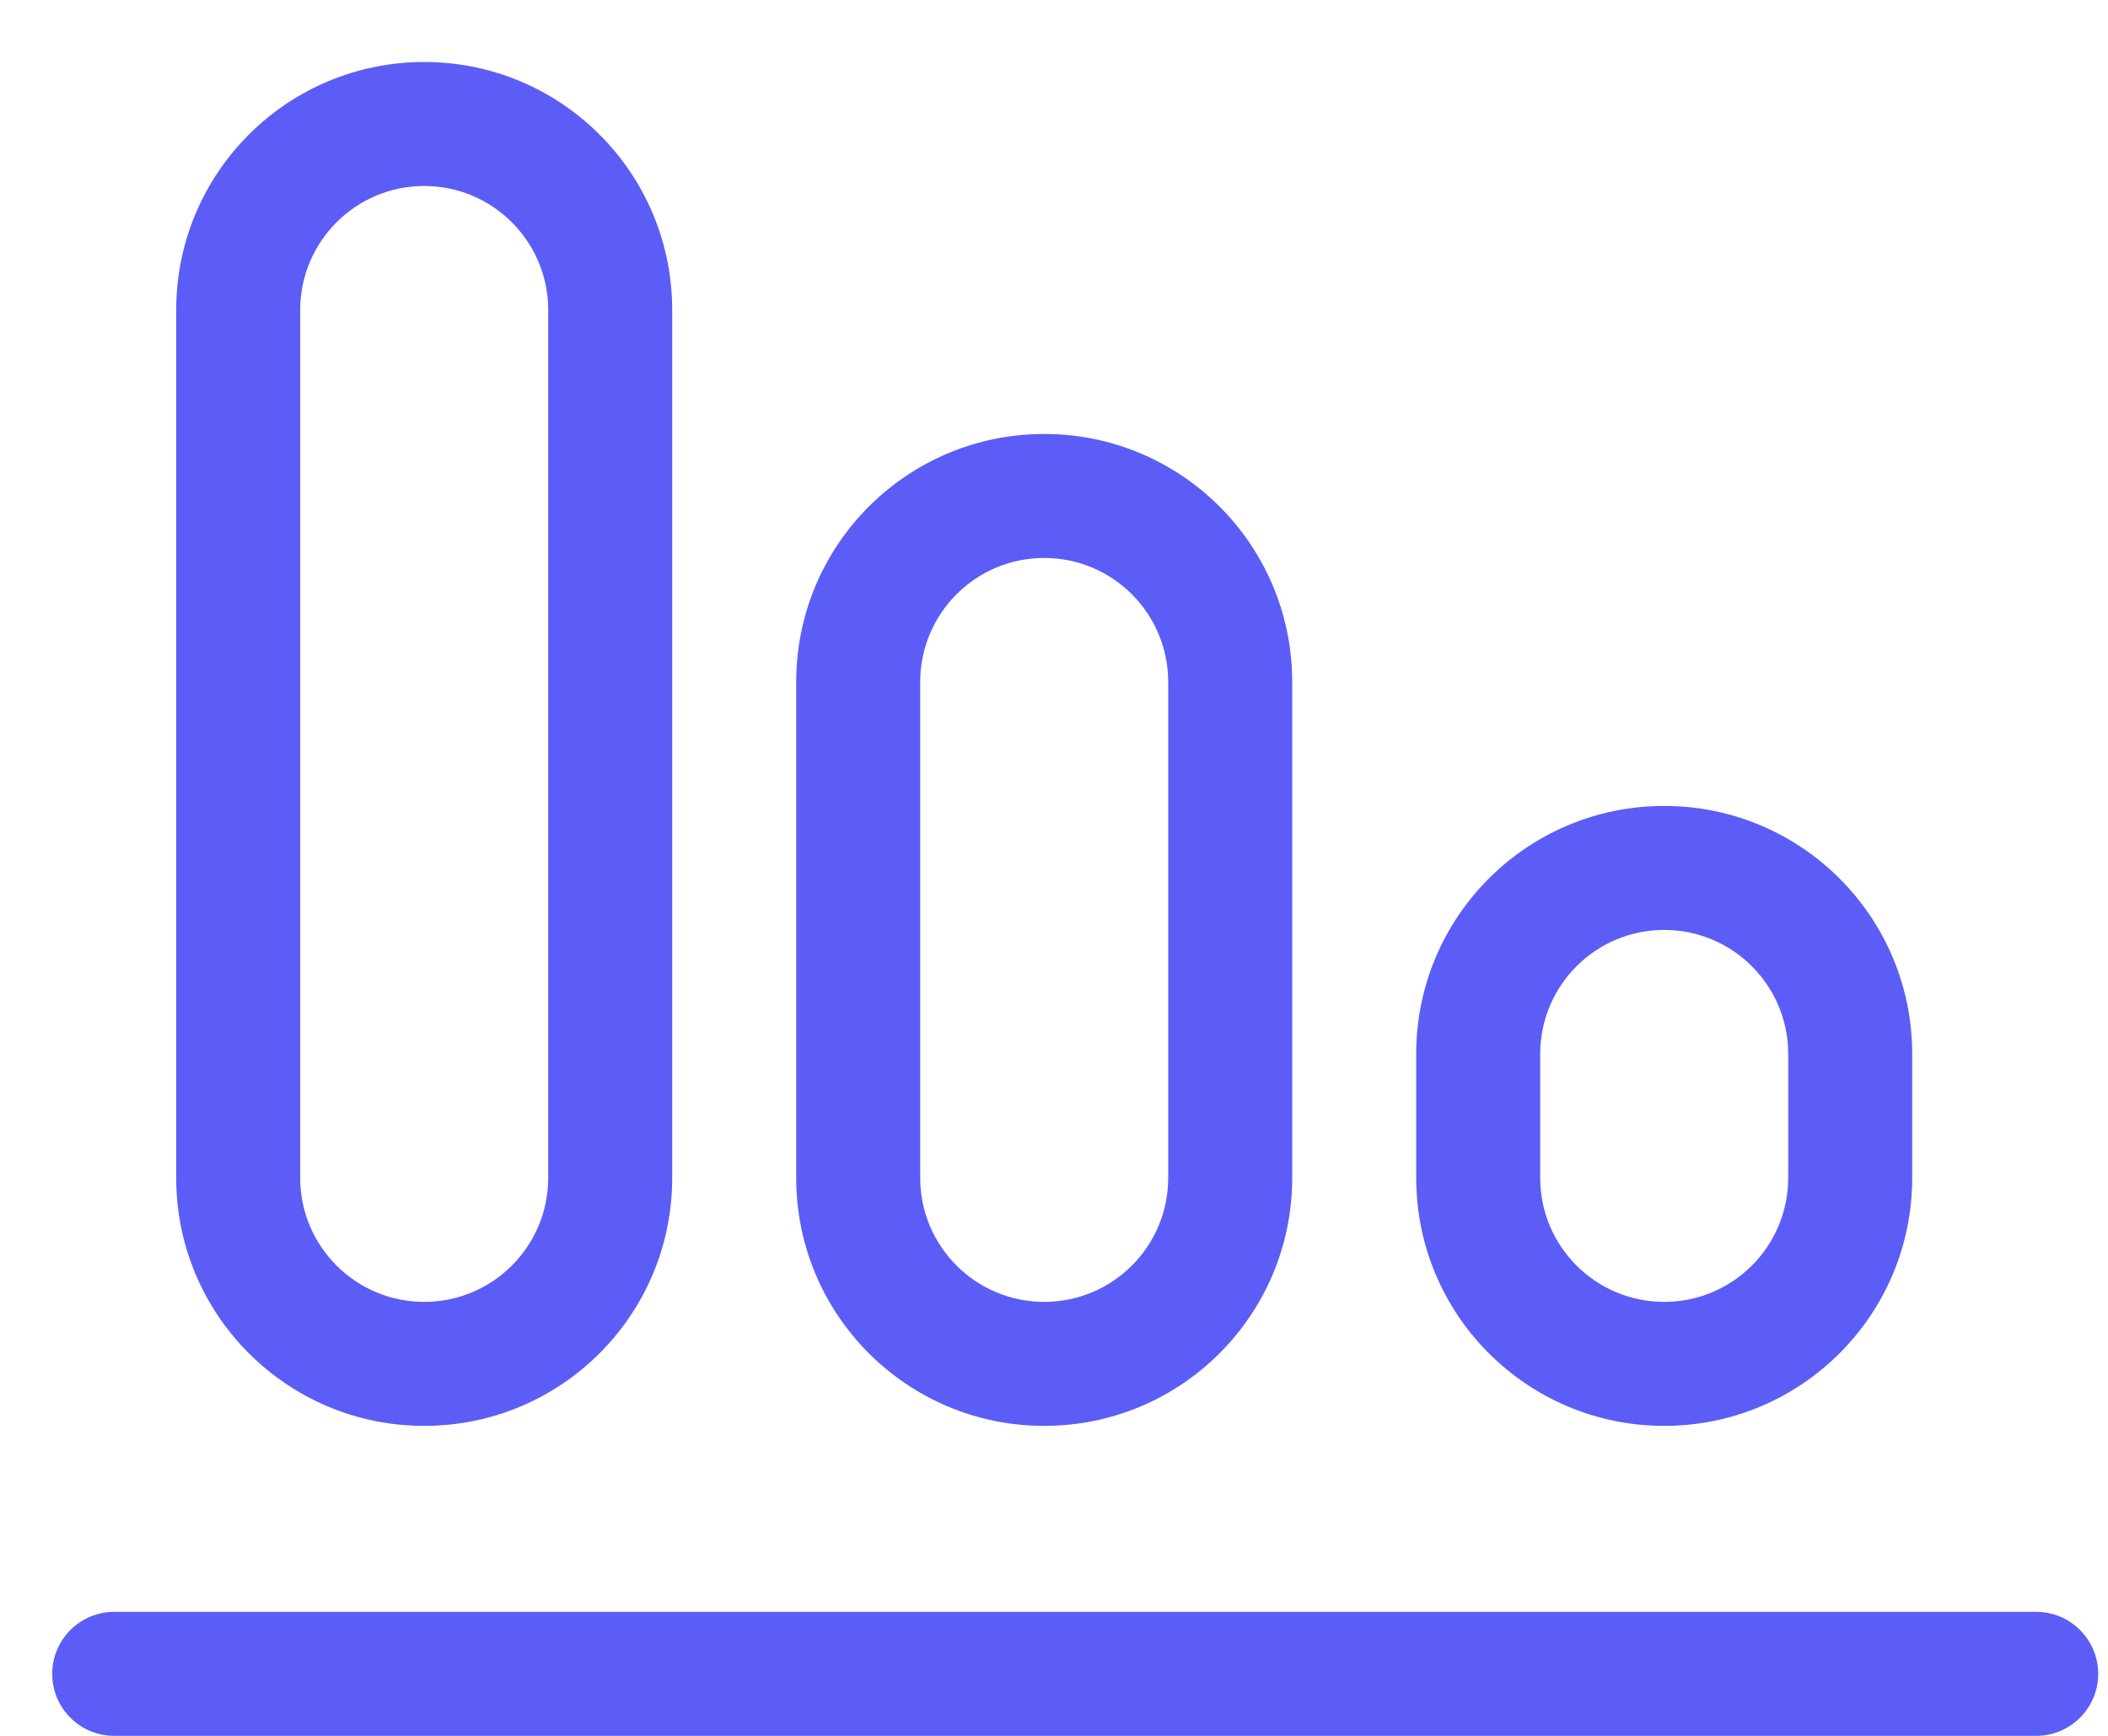
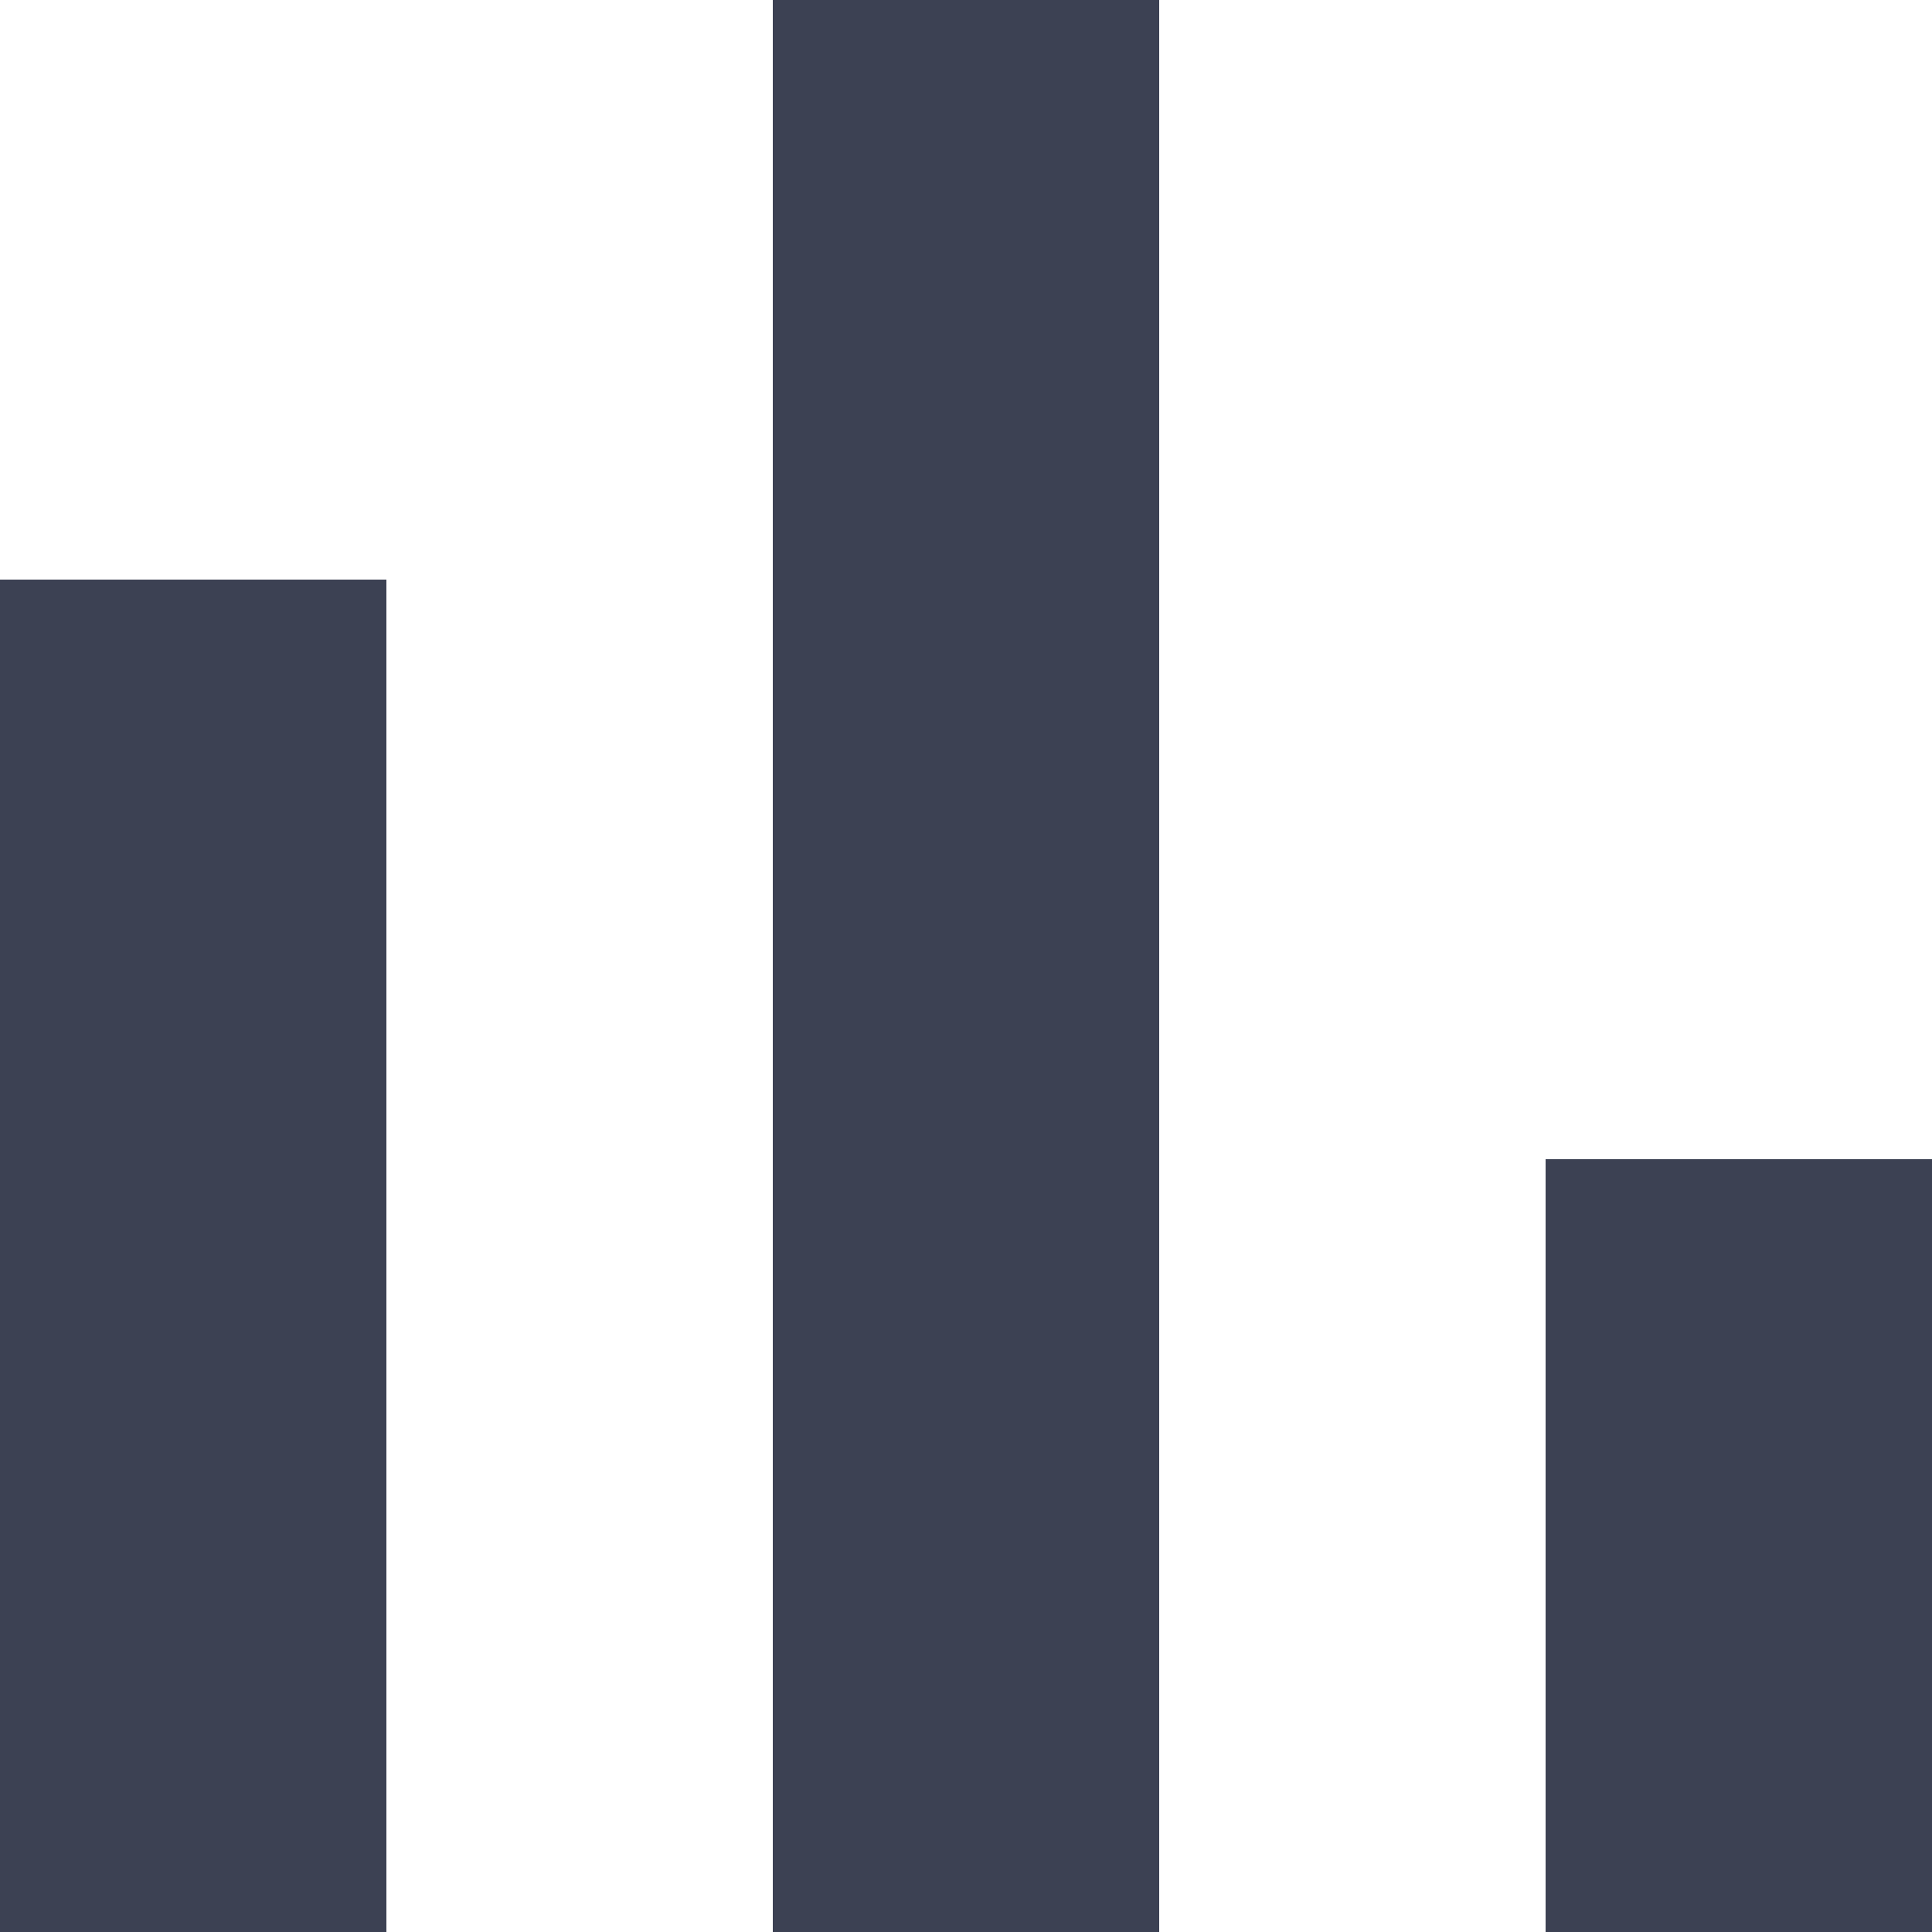
- <svg xmlns="http://www.w3.org/2000/svg" width="17" height="14" viewBox="0 0 17 14" fill="none">
-   <path fill-rule="evenodd" clip-rule="evenodd" d="M1.421 2.5C1.421 1.395 2.316 0.5 3.421 0.5C4.526 0.5 5.421 1.395 5.421 2.5V9.5C5.421 10.605 4.526 11.5 3.421 11.5C2.316 11.5 1.421 10.605 1.421 9.5V2.5ZM3.421 1.5C2.869 1.5 2.421 1.948 2.421 2.5V9.5C2.421 10.052 2.869 10.5 3.421 10.5C3.973 10.5 4.421 10.052 4.421 9.5V2.5C4.421 1.948 3.973 1.5 3.421 1.5ZM6.421 5.5C6.421 4.395 7.316 3.5 8.421 3.5C9.526 3.5 10.421 4.395 10.421 5.5V9.5C10.421 10.605 9.526 11.5 8.421 11.5C7.316 11.5 6.421 10.605 6.421 9.5V5.5ZM8.421 4.5C7.869 4.5 7.421 4.948 7.421 5.5V9.5C7.421 10.052 7.869 10.5 8.421 10.5C8.973 10.5 9.421 10.052 9.421 9.5V5.5C9.421 4.948 8.973 4.5 8.421 4.5ZM11.421 8.5C11.421 7.395 12.316 6.5 13.421 6.5C14.526 6.5 15.421 7.395 15.421 8.5V9.5C15.421 10.605 14.526 11.5 13.421 11.5C12.316 11.5 11.421 10.605 11.421 9.5V8.5ZM13.421 7.5C12.869 7.5 12.421 7.948 12.421 8.5V9.5C12.421 10.052 12.869 10.5 13.421 10.5C13.973 10.5 14.421 10.052 14.421 9.5V8.5C14.421 7.948 13.973 7.5 13.421 7.5ZM0.421 13.5C0.421 13.224 0.645 13 0.921 13H16.421C16.697 13 16.921 13.224 16.921 13.5C16.921 13.776 16.697 14 16.421 14H0.921C0.645 14 0.421 13.776 0.421 13.5Z" fill="#5C5DF7" />
+ <svg xmlns="http://www.w3.org/2000/svg" width="10" height="10" viewBox="0 0 10 10" fill="none">
+   <path d="M2 10H0V3H2V10ZM6 10H4V0H6V10ZM10 10H8V6H10V10Z" fill="#3C4153" />
</svg>
